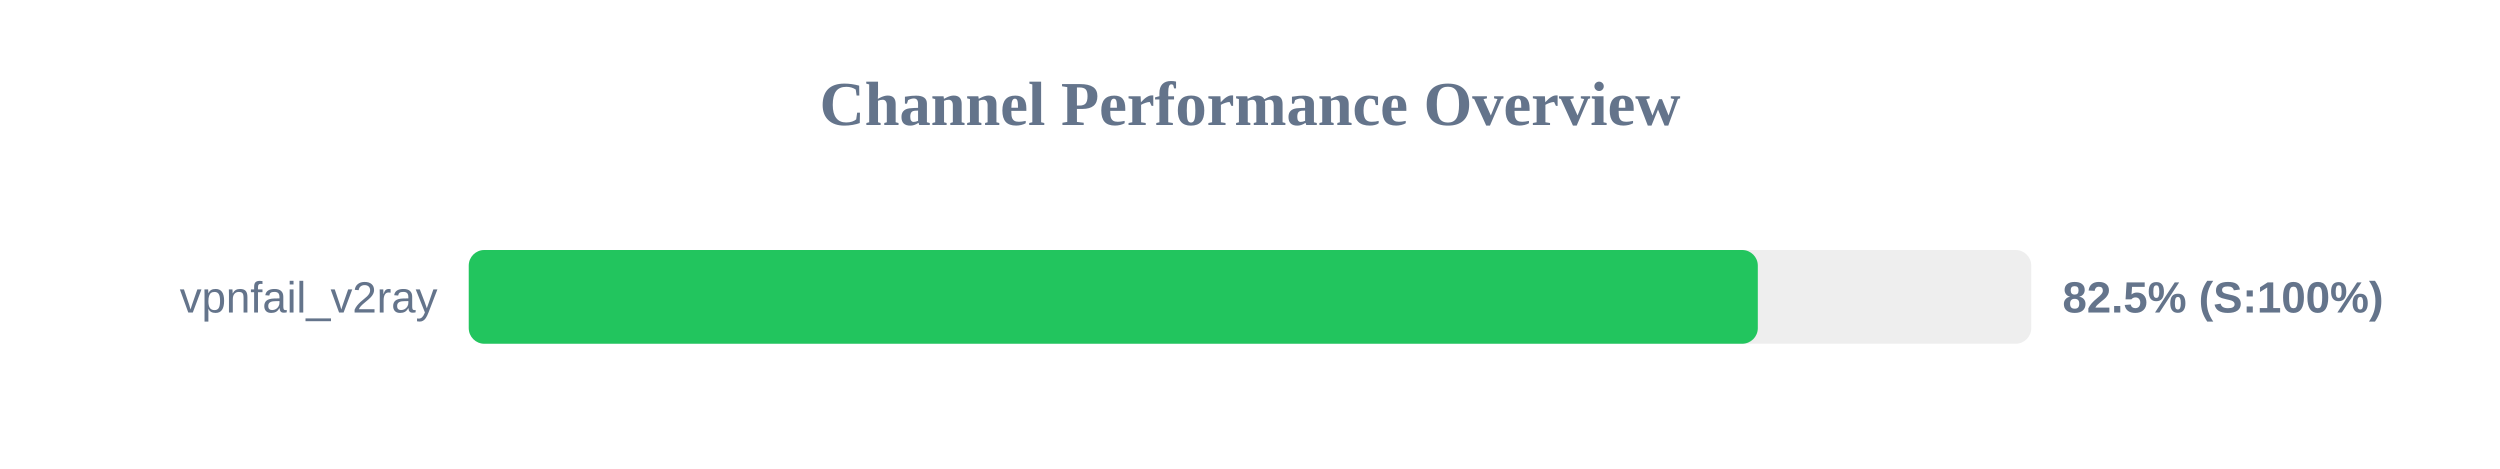
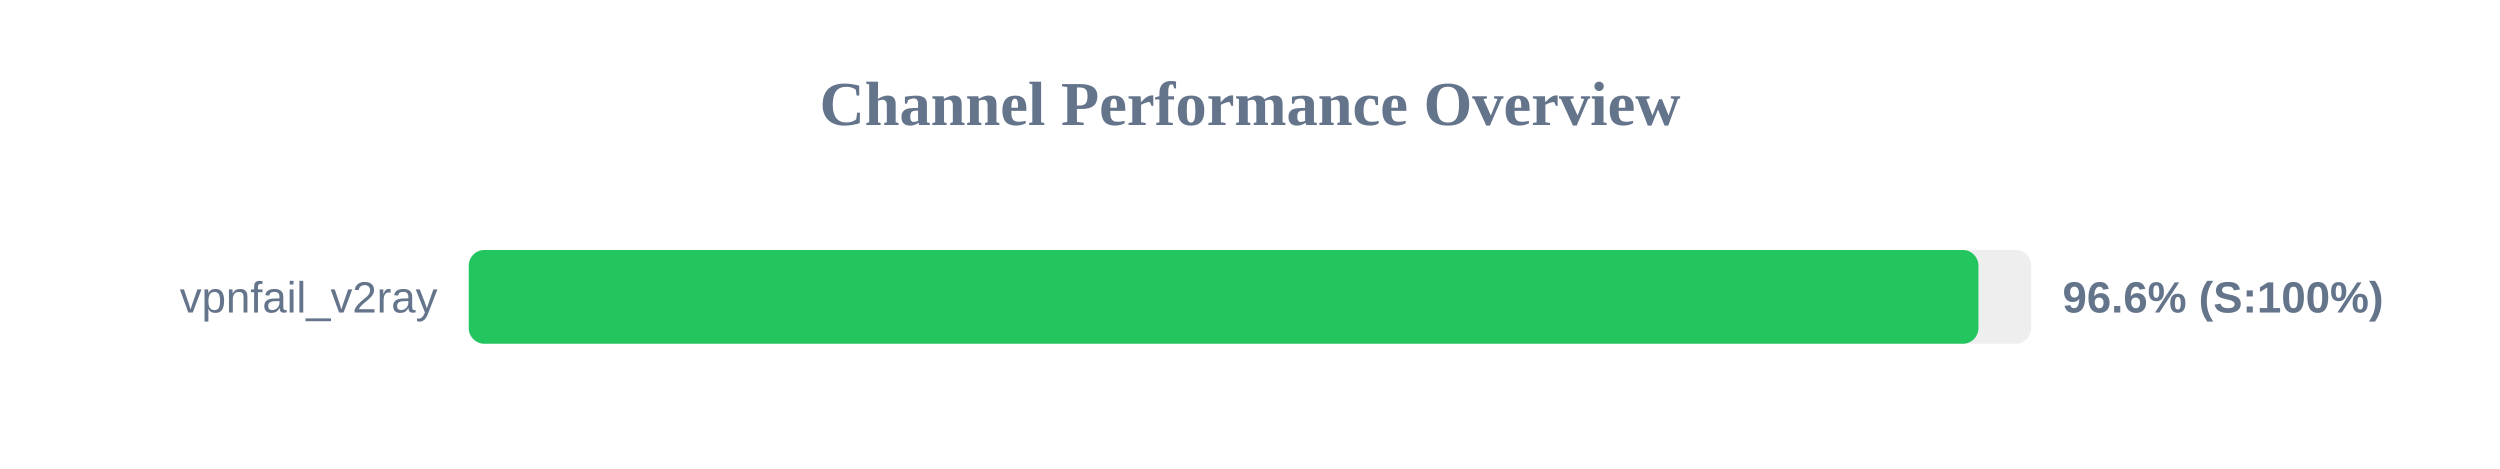
<svg xmlns="http://www.w3.org/2000/svg" width="800" height="150" version="1.1">
  <style>
        .row { font: 14px Arial; fill: #64748b; }
        .score { font: bold 14px Arial; fill: #64748b; }
    </style>
  <text x="400" y="40" text-anchor="middle" font-size="20px" font-weight="bold" fill="#64748b">Channel Performance Overview</text>
  <rect x="150" y="80" width="500" height="30" fill="#eee" rx="5" />
-   <rect x="150" y="80" width="412.5" height="30" fill="#22c55e" rx="5" />
+   <rect x="150" y="80" width="483.1" height="30" fill="#22c55e" rx="5" />
  <text x="140" y="100" text-anchor="end" class="row">vpnfail_v2ray</text>
-   <text x="660" y="100" text-anchor="start" class="score">82.5% (S:100%)</text>
+   <text x="660" y="100" text-anchor="start" class="score">96.6% (S:100%)</text>
</svg>
